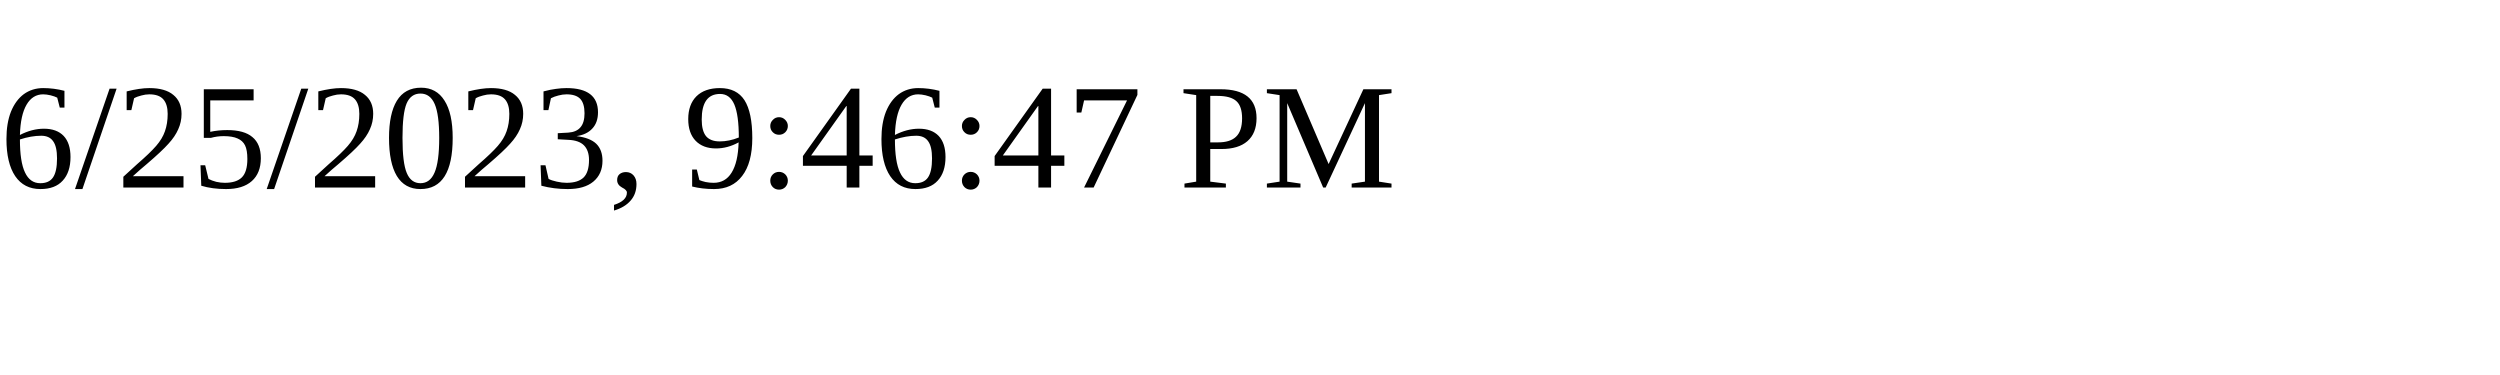
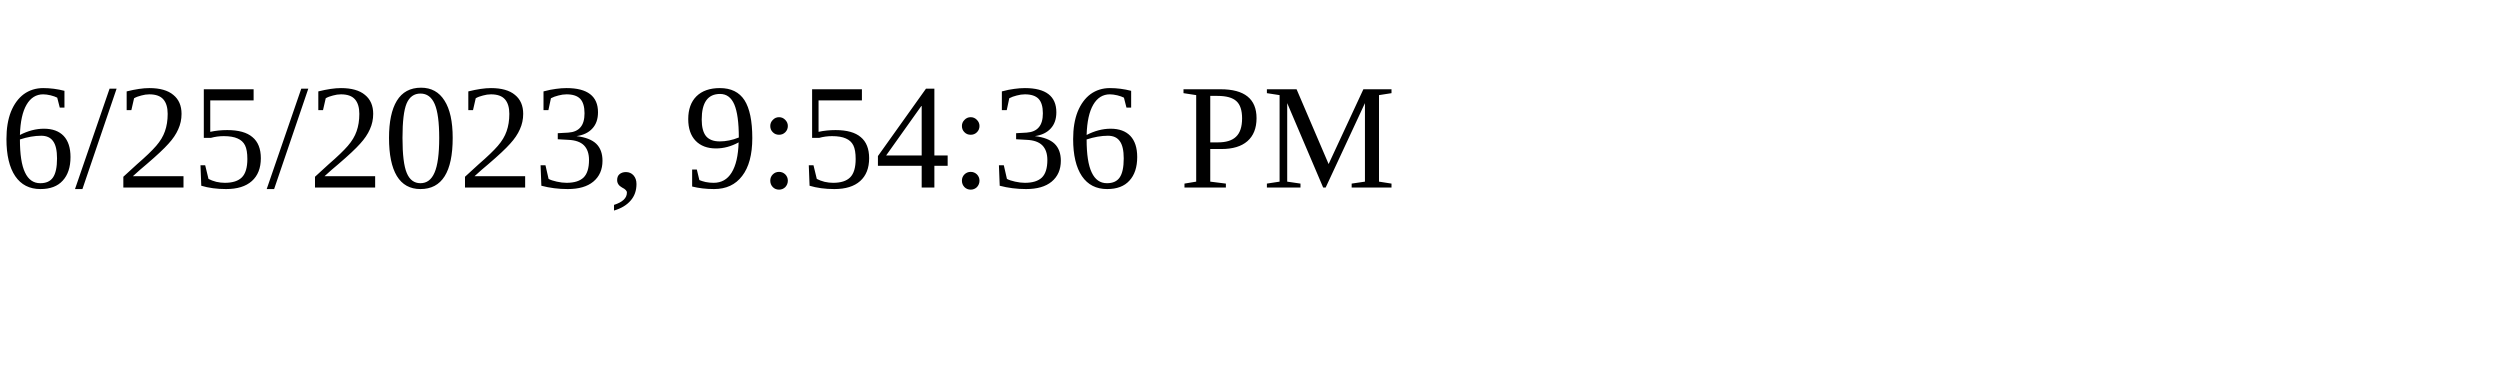
<svg xmlns="http://www.w3.org/2000/svg" height="30" width="200">
-   <text x="0" y="15">6/25/2023, 9:46:47 PM</text>
+   <text x="0" y="15">6/25/2023, 9:54:36 PM</text>
</svg>
